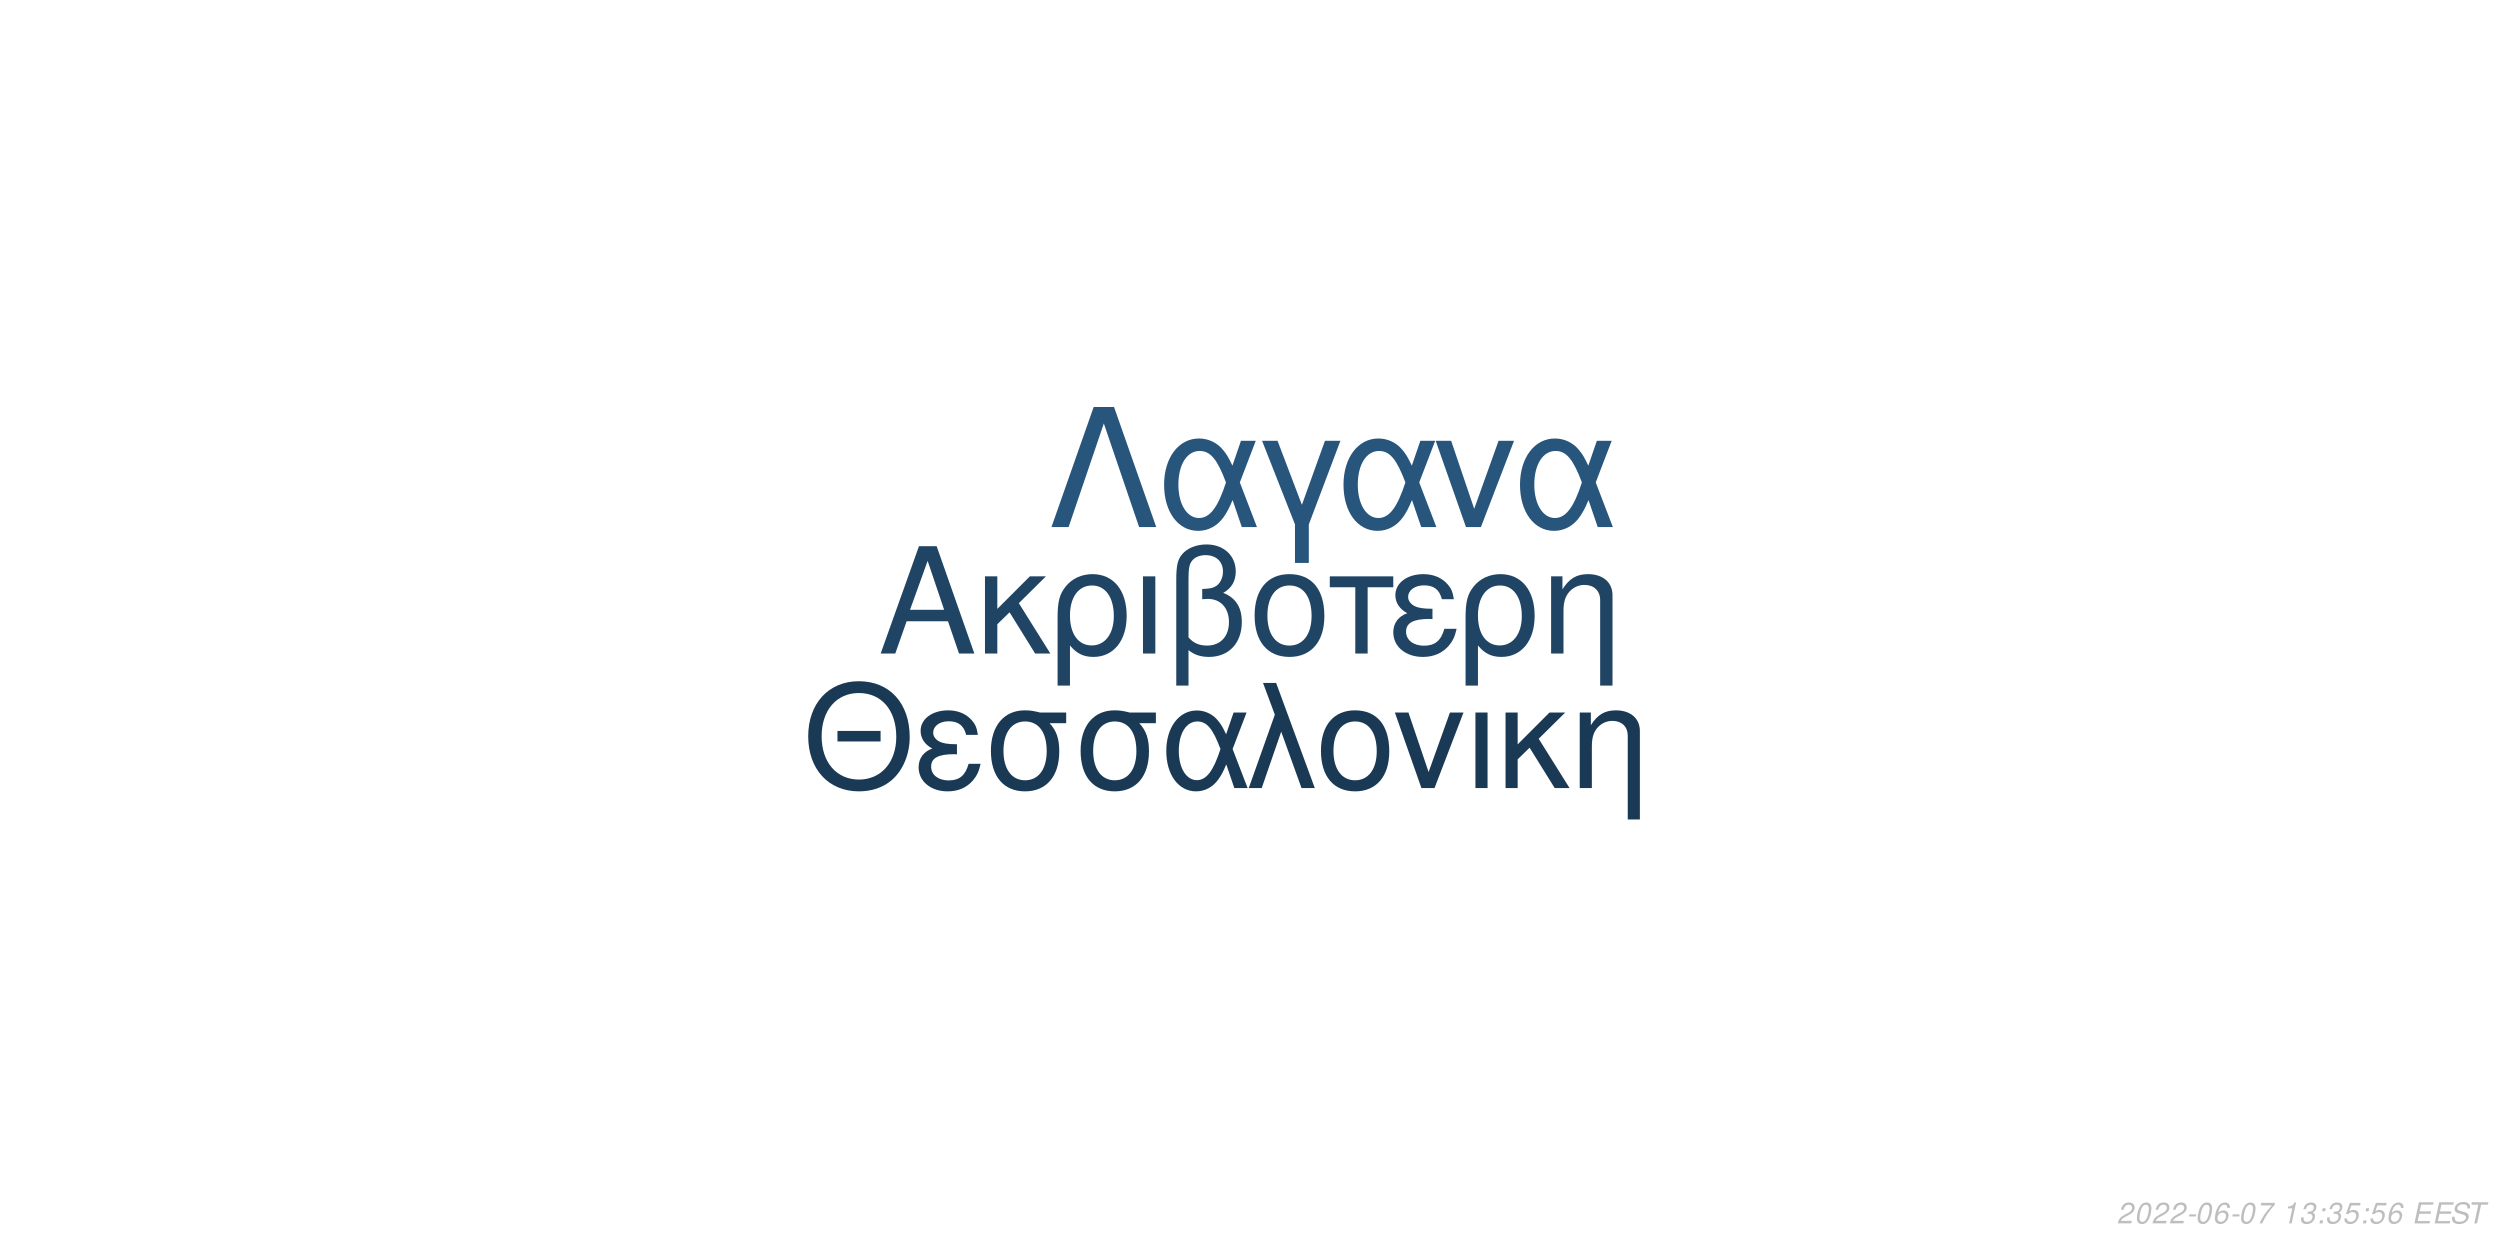
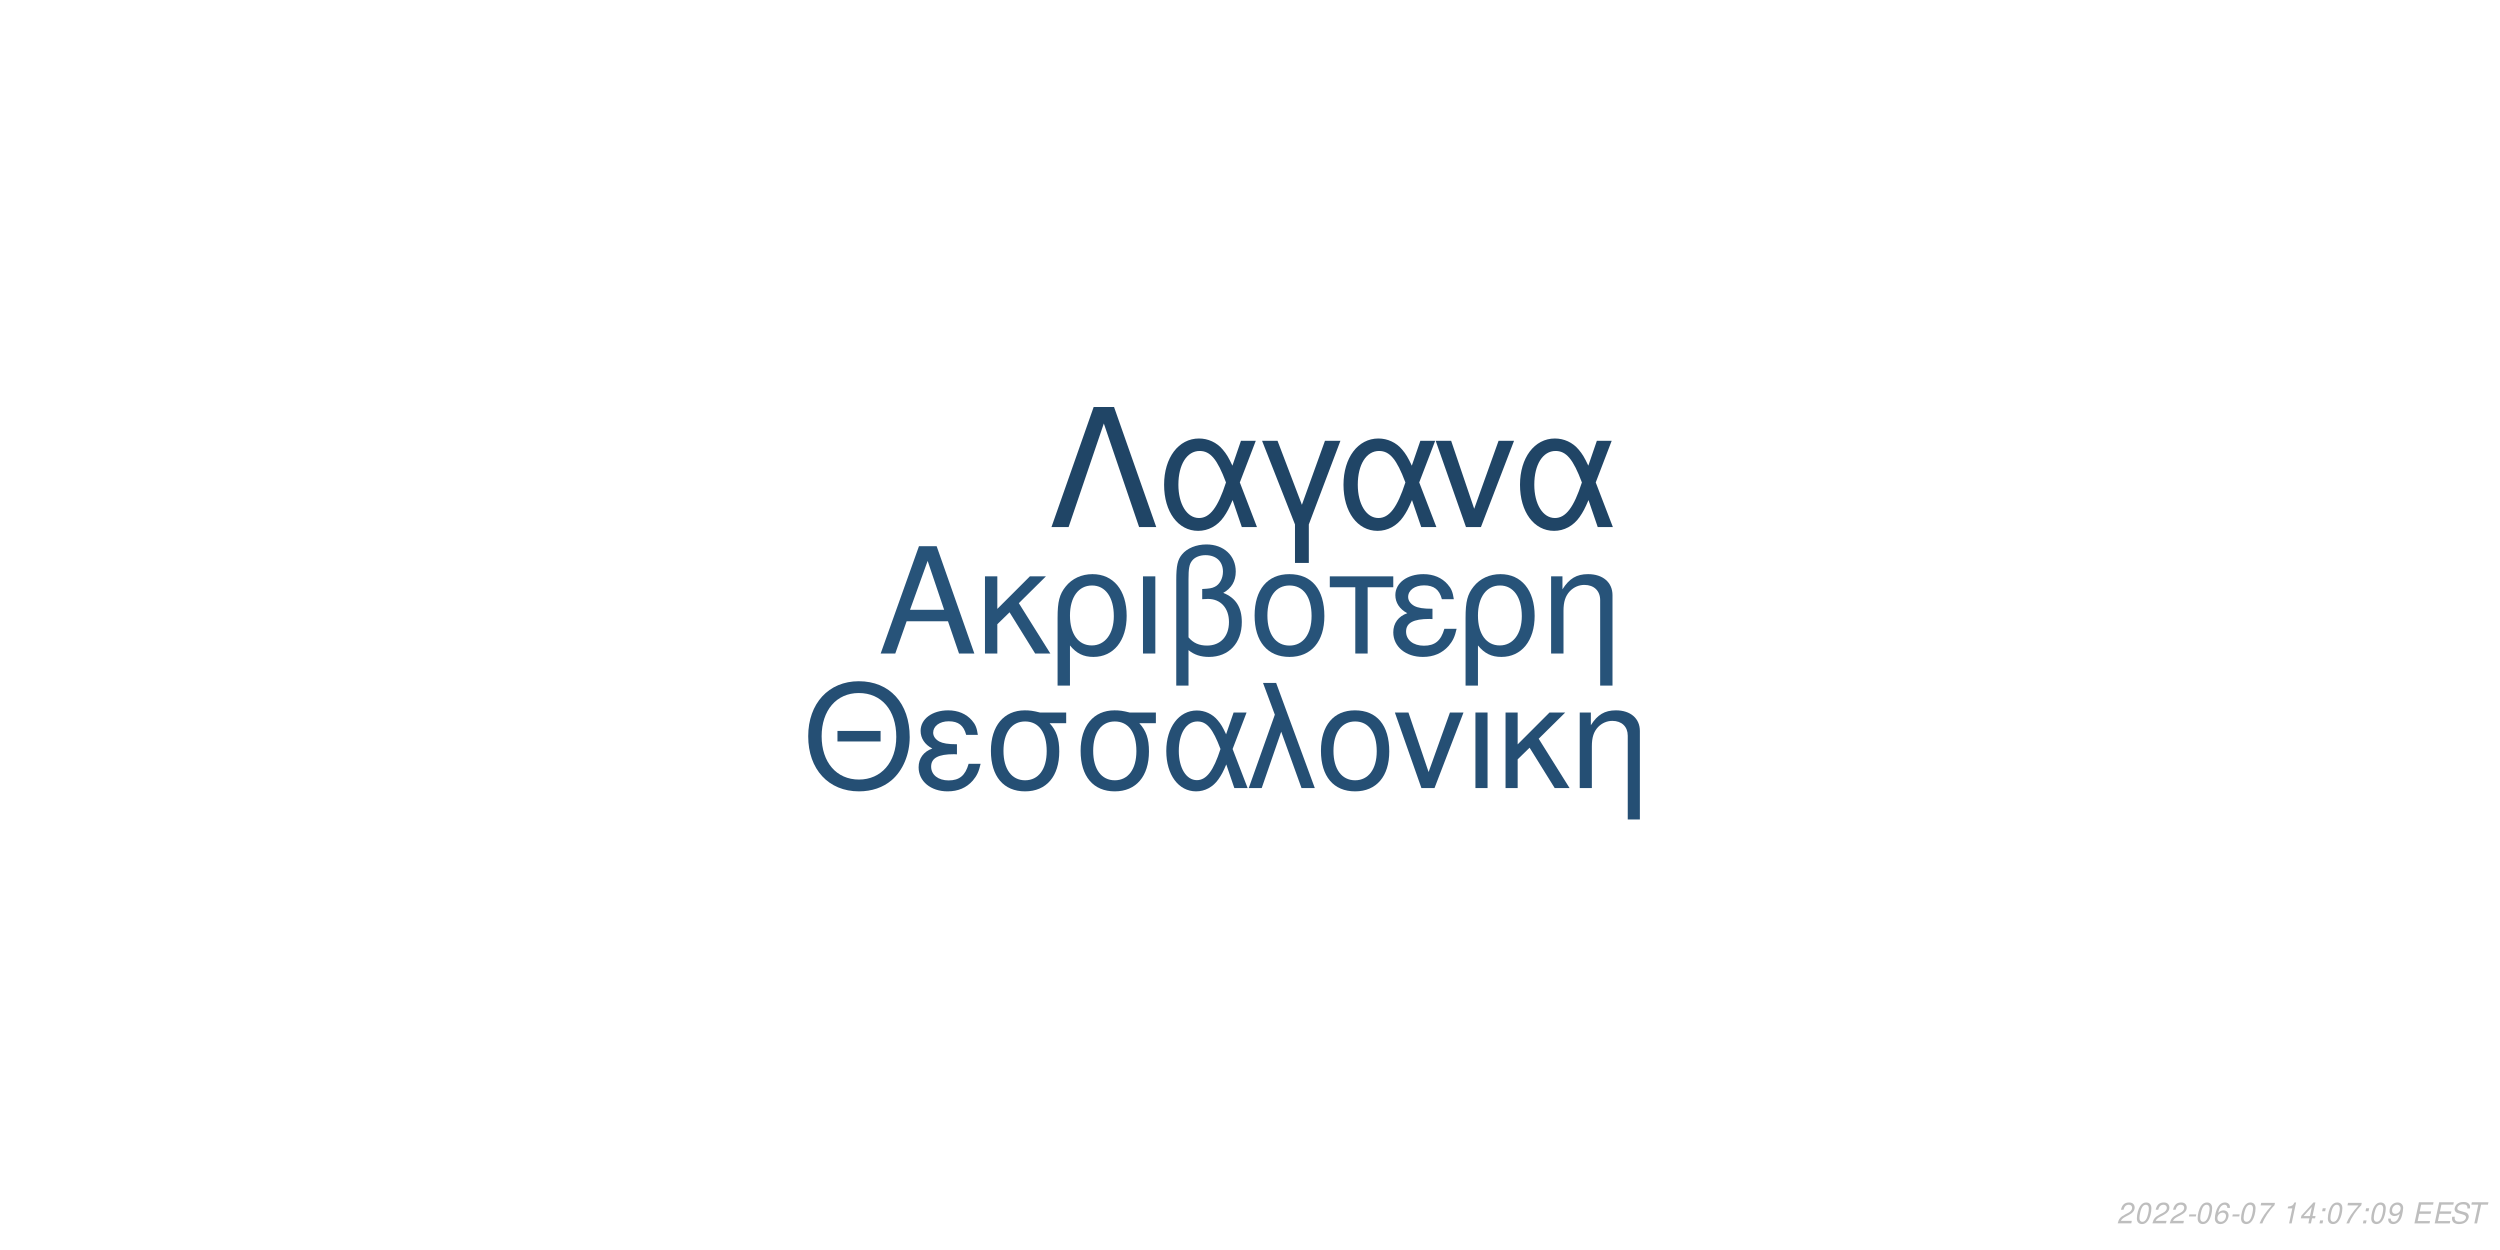
<svg xmlns="http://www.w3.org/2000/svg" xmlns:xlink="http://www.w3.org/1999/xlink" width="864pt" height="432pt" viewBox="0 0 864 432" version="1.1">
  <defs>
    <g>
      <symbol overflow="visible" id="glyph0-0">
        <path style="stroke:none;" d="" />
      </symbol>
      <symbol overflow="visible" id="glyph0-1">
        <path style="stroke:none;" d="M 24.125 -11.141 L 27.938 0 L 33.234 0 L 20.203 -37.094 L 14.094 -37.094 L 0.859 0 L 5.906 0 L 9.828 -11.141 Z M 22.797 -15.109 L 11 -15.109 L 17.094 -32.016 Z M 22.797 -15.109 " />
      </symbol>
      <symbol overflow="visible" id="glyph0-2">
        <path style="stroke:none;" d="M 7.172 -15.422 L 7.172 -26.672 L 2.906 -26.672 L 2.906 0 L 7.172 0 L 7.172 -10.125 L 11.406 -14.25 L 20.25 0 L 25.5 0 L 14.609 -17.406 L 23.969 -26.672 L 18.422 -26.672 Z M 7.172 -15.422 " />
      </symbol>
      <symbol overflow="visible" id="glyph0-3">
        <path style="stroke:none;" d="M 3 11.094 L 7.281 11.094 L 7.281 -2.797 C 9.516 -0.047 11.953 1.172 15.375 1.172 C 22.344 1.172 26.875 -4.422 26.875 -13.031 C 26.875 -21.891 22.297 -27.438 15.062 -27.438 C 11.297 -27.438 7.984 -25.906 5.797 -23.156 C 3.672 -20.516 3 -17.969 3 -12.359 Z M 14.906 -23.516 C 19.547 -23.516 22.438 -19.438 22.438 -12.922 C 22.438 -6.812 19.391 -2.797 14.812 -2.797 C 10.172 -2.797 7.281 -6.766 7.281 -13.125 C 7.281 -19.484 10.234 -23.516 14.906 -23.516 Z M 14.906 -23.516 " />
      </symbol>
      <symbol overflow="visible" id="glyph0-4">
        <path style="stroke:none;" d="M 3.516 0 L 7.781 0 L 7.781 -26.672 L 3.516 -26.672 Z M 3.516 0 " />
      </symbol>
      <symbol overflow="visible" id="glyph0-5">
        <path style="stroke:none;" d="M 4.016 11.094 L 8.25 11.094 L 8.25 -1.172 C 10.172 0.406 12.422 1.172 15.312 1.172 C 22.188 1.172 26.672 -3.609 26.672 -10.891 C 26.672 -15.984 24.578 -19.234 20.25 -20.969 C 23.109 -22.547 24.578 -25.031 24.578 -28.344 C 24.578 -33.844 20.406 -37.703 14.453 -37.703 C 10.938 -37.703 7.734 -36.391 6 -34.25 C 4.484 -32.422 4.016 -30.328 4.016 -25.391 Z M 8.25 -25.656 C 8.25 -29.359 8.5 -30.844 9.469 -32.062 C 10.375 -33.281 12.156 -34 14.094 -34 C 17.812 -34 20.156 -31.812 20.156 -28.297 C 20.156 -25.953 18.984 -23.812 17.297 -23.047 C 16.281 -22.547 15.469 -22.438 12.984 -22.297 L 12.984 -18.781 C 13.734 -18.828 14.344 -18.875 14.969 -18.875 C 19.344 -18.875 22.234 -15.719 22.234 -10.891 C 22.234 -5.906 19.281 -2.75 14.656 -2.75 C 11.953 -2.75 9.922 -3.609 8.25 -5.594 Z M 8.25 -25.656 " />
      </symbol>
      <symbol overflow="visible" id="glyph0-6">
        <path style="stroke:none;" d="M 14.094 -27.438 C 6.562 -27.438 2.094 -22.094 2.094 -13.125 C 2.094 -4.125 6.562 1.172 14.141 1.172 C 21.672 1.172 26.203 -4.172 26.203 -12.922 C 26.203 -22.188 21.828 -27.438 14.094 -27.438 Z M 14.141 -23.516 C 18.938 -23.516 21.781 -19.594 21.781 -12.984 C 21.781 -6.672 18.828 -2.75 14.141 -2.75 C 9.422 -2.75 6.516 -6.672 6.516 -13.125 C 6.516 -19.594 9.422 -23.516 14.141 -23.516 Z M 14.141 -23.516 " />
      </symbol>
      <symbol overflow="visible" id="glyph0-7">
        <path style="stroke:none;" d="M 7.891 0 L 12.156 0 L 12.156 -22.906 L 21.016 -22.906 L 21.016 -26.672 L -0.922 -26.672 L -0.922 -22.906 L 7.891 -22.906 Z M 7.891 0 " />
      </symbol>
      <symbol overflow="visible" id="glyph0-8">
        <path style="stroke:none;" d="M 14.562 -15.469 C 11.344 -15.469 9.562 -15.781 8.297 -16.438 C 6.922 -17.203 6.156 -18.328 6.156 -19.547 C 6.156 -21.891 8.453 -23.562 11.656 -23.562 C 15.062 -23.562 16.953 -22.094 17.812 -18.781 L 21.938 -18.781 C 21.578 -21.266 21.062 -22.5 19.797 -23.922 C 17.812 -26.203 14.906 -27.438 11.453 -27.438 C 5.797 -27.438 1.734 -24.375 1.734 -20.203 C 1.734 -17.609 3.156 -15.375 5.859 -13.938 C 2.797 -12.875 1.016 -10.484 1.016 -7.328 C 1.016 -2.391 5.297 1.172 11.25 1.172 C 14.969 1.172 17.906 -0.109 20.156 -2.641 C 21.578 -4.328 22.297 -5.797 22.906 -8.547 L 18.672 -8.547 C 17.5 -4.422 15.422 -2.703 11.609 -2.703 C 7.938 -2.703 5.438 -4.688 5.438 -7.578 C 5.438 -10.578 7.938 -11.953 13.484 -11.953 C 13.641 -11.953 14.094 -11.953 14.562 -11.906 Z M 14.562 -15.469 " />
      </symbol>
      <symbol overflow="visible" id="glyph0-9">
        <path style="stroke:none;" d="M 3.562 -26.672 L 3.562 0 L 7.844 0 L 7.844 -14.703 C 7.844 -17.906 8.5 -19.891 10.031 -21.531 C 11.406 -22.953 13.188 -23.719 15.062 -23.719 C 18.375 -23.719 20.516 -21.672 20.516 -18.469 L 20.516 11.094 L 24.781 11.094 L 24.781 -20.156 C 24.781 -24.578 21.469 -27.438 16.328 -27.438 C 12.359 -27.438 9.828 -25.906 7.484 -22.188 L 7.484 -26.672 Z M 3.562 -26.672 " />
      </symbol>
      <symbol overflow="visible" id="glyph1-0">
        <path style="stroke:none;" d="" />
      </symbol>
      <symbol overflow="visible" id="glyph1-1">
        <path style="stroke:none;" d="M 26.859 -19.734 L 11.953 -19.734 L 11.953 -16.094 L 26.859 -16.094 Z M 19.328 -36.922 C 8.922 -36.922 1.844 -29.25 1.844 -17.891 C 1.844 -6.484 8.875 1.141 19.391 1.141 C 23.812 1.141 27.703 -0.203 30.641 -2.688 C 34.578 -6.031 36.922 -11.656 36.922 -17.594 C 36.922 -29.297 30 -36.922 19.328 -36.922 Z M 19.328 -32.844 C 27.203 -32.844 32.281 -26.906 32.281 -17.688 C 32.281 -8.922 27.062 -2.938 19.391 -2.938 C 11.609 -2.938 6.484 -8.922 6.484 -17.891 C 6.484 -26.859 11.609 -32.844 19.328 -32.844 Z M 19.328 -32.844 " />
      </symbol>
      <symbol overflow="visible" id="glyph1-2">
        <path style="stroke:none;" d="M 14.25 -15.141 C 11.109 -15.141 9.375 -15.453 8.125 -16.094 C 6.781 -16.844 6.031 -17.938 6.031 -19.141 C 6.031 -21.422 8.266 -23.078 11.406 -23.078 C 14.75 -23.078 16.594 -21.625 17.438 -18.391 L 21.469 -18.391 C 21.125 -20.828 20.625 -22.031 19.391 -23.422 C 17.438 -25.656 14.594 -26.859 11.219 -26.859 C 5.688 -26.859 1.688 -23.875 1.688 -19.781 C 1.688 -17.234 3.094 -15.047 5.734 -13.656 C 2.734 -12.609 1 -10.266 1 -7.172 C 1 -2.344 5.188 1.141 11.016 1.141 C 14.656 1.141 17.547 -0.094 19.734 -2.594 C 21.125 -4.234 21.828 -5.688 22.422 -8.375 L 18.281 -8.375 C 17.141 -4.328 15.094 -2.641 11.359 -2.641 C 7.766 -2.641 5.328 -4.578 5.328 -7.422 C 5.328 -10.359 7.766 -11.703 13.203 -11.703 C 13.359 -11.703 13.797 -11.703 14.25 -11.656 Z M 14.25 -15.141 " />
      </symbol>
      <symbol overflow="visible" id="glyph1-3">
        <path style="stroke:none;" d="M 29 -26.109 L 19.938 -26.109 C 17.594 -26.703 16.438 -26.859 14.703 -26.859 C 7.469 -26.859 2.984 -21.469 2.984 -12.859 C 2.984 -4.031 7.375 1.141 14.797 1.141 C 22.172 1.141 26.609 -4.078 26.609 -12.656 C 26.609 -17.047 25.656 -19.828 23.266 -22.422 L 29 -22.422 Z M 14.797 -23.016 C 19.531 -23.016 22.266 -19.234 22.266 -12.75 C 22.266 -6.531 19.438 -2.688 14.797 -2.688 C 10.172 -2.688 7.328 -6.531 7.328 -12.859 C 7.328 -19.188 10.172 -23.016 14.797 -23.016 Z M 14.797 -23.016 " />
      </symbol>
      <symbol overflow="visible" id="glyph1-4">
        <path style="stroke:none;" d="M 29.344 -26.109 L 24.859 -26.109 L 22.266 -18.578 C 21.125 -21.031 20.484 -22.125 19.328 -23.469 C 17.547 -25.609 14.906 -26.812 12.156 -26.812 C 5.984 -26.812 1.594 -20.984 1.594 -12.812 C 1.594 -4.578 5.828 1.141 11.906 1.141 C 14.953 1.141 17.734 -0.344 19.625 -3.047 C 20.672 -4.531 21.281 -5.688 22.328 -8.172 L 25.109 0 L 29.703 0 L 24.516 -13.5 Z M 20.328 -13.5 C 17.891 -5.922 15.453 -2.734 12.156 -2.734 C 8.516 -2.734 5.922 -6.922 5.922 -12.812 C 5.922 -18.938 8.516 -23.016 12.359 -23.016 C 15.594 -23.016 17.688 -20.531 20.328 -13.5 Z M 20.328 -13.5 " />
      </symbol>
      <symbol overflow="visible" id="glyph1-5">
        <path style="stroke:none;" d="M 1.094 0 L 5.578 0 L 12.312 -19.484 L 19.328 0 L 23.922 0 L 10.562 -36.328 L 6.031 -36.328 L 10.109 -25.359 Z M 1.094 0 " />
      </symbol>
      <symbol overflow="visible" id="glyph1-6">
        <path style="stroke:none;" d="M 13.797 -26.859 C 6.422 -26.859 2.047 -21.625 2.047 -12.859 C 2.047 -4.031 6.422 1.141 13.859 1.141 C 21.234 1.141 25.656 -4.078 25.656 -12.656 C 25.656 -21.719 21.375 -26.859 13.797 -26.859 Z M 13.859 -23.016 C 18.531 -23.016 21.328 -19.188 21.328 -12.703 C 21.328 -6.531 18.438 -2.688 13.859 -2.688 C 9.219 -2.688 6.375 -6.531 6.375 -12.859 C 6.375 -19.188 9.219 -23.016 13.859 -23.016 Z M 13.859 -23.016 " />
      </symbol>
      <symbol overflow="visible" id="glyph1-7">
        <path style="stroke:none;" d="M 14.297 0 L 24.312 -26.109 L 19.625 -26.109 L 12.25 -5.531 L 5.281 -26.109 L 0.594 -26.109 L 9.766 0 Z M 14.297 0 " />
      </symbol>
      <symbol overflow="visible" id="glyph1-8">
        <path style="stroke:none;" d="M 3.438 0 L 7.625 0 L 7.625 -26.109 L 3.438 -26.109 Z M 3.438 0 " />
      </symbol>
      <symbol overflow="visible" id="glyph1-9">
        <path style="stroke:none;" d="M 7.031 -15.094 L 7.031 -26.109 L 2.844 -26.109 L 2.844 0 L 7.031 0 L 7.031 -9.922 L 11.156 -13.953 L 19.828 0 L 24.969 0 L 14.297 -17.047 L 23.469 -26.109 L 18.031 -26.109 Z M 7.031 -15.094 " />
      </symbol>
      <symbol overflow="visible" id="glyph1-10">
        <path style="stroke:none;" d="M 3.484 -26.109 L 3.484 0 L 7.672 0 L 7.672 -14.406 C 7.672 -17.547 8.328 -19.484 9.812 -21.078 C 11.156 -22.469 12.906 -23.219 14.75 -23.219 C 17.984 -23.219 20.078 -21.234 20.078 -18.094 L 20.078 10.859 L 24.266 10.859 L 24.266 -19.734 C 24.266 -24.062 21.031 -26.859 16 -26.859 C 12.109 -26.859 9.609 -25.359 7.328 -21.719 L 7.328 -26.109 Z M 3.484 -26.109 " />
      </symbol>
      <symbol overflow="visible" id="glyph2-0">
        <path style="stroke:none;" d="" />
      </symbol>
      <symbol overflow="visible" id="glyph2-1">
        <path style="stroke:none;" d="M 22.531 -41.484 L 15.484 -41.484 L 0.906 0 L 6.828 0 L 19 -35.797 L 31.188 0 L 37.109 0 Z M 22.531 -41.484 " />
      </symbol>
      <symbol overflow="visible" id="glyph2-2">
        <path style="stroke:none;" d="M 33.516 -29.812 L 28.391 -29.812 L 25.438 -21.219 C 24.125 -24.016 23.391 -25.266 22.078 -26.797 C 20.031 -29.25 17.016 -30.609 13.891 -30.609 C 6.828 -30.609 1.828 -23.953 1.828 -14.625 C 1.828 -5.234 6.656 1.312 13.594 1.312 C 17.078 1.312 20.266 -0.391 22.422 -3.469 C 23.609 -5.172 24.297 -6.484 25.5 -9.328 L 28.688 0 L 33.922 0 L 28 -15.422 Z M 23.219 -15.422 C 20.422 -6.766 17.641 -3.125 13.891 -3.125 C 9.734 -3.125 6.766 -7.906 6.766 -14.625 C 6.766 -21.625 9.734 -26.297 14.109 -26.297 C 17.812 -26.297 20.203 -23.453 23.219 -15.422 Z M 23.219 -15.422 " />
      </symbol>
      <symbol overflow="visible" id="glyph2-3">
        <path style="stroke:none;" d="M 12.062 12.406 L 16.844 12.406 L 16.844 -0.906 L 27.766 -29.812 L 22.422 -29.812 L 14.453 -7.688 L 6.031 -29.812 L 0.688 -29.812 L 12.062 -0.906 Z M 12.062 12.406 " />
      </symbol>
      <symbol overflow="visible" id="glyph2-4">
        <path style="stroke:none;" d="M 16.328 0 L 27.766 -29.812 L 22.422 -29.812 L 14 -6.312 L 6.031 -29.812 L 0.688 -29.812 L 11.156 0 Z M 16.328 0 " />
      </symbol>
      <symbol overflow="visible" id="glyph3-0">
        <path style="stroke:none;" d="" />
      </symbol>
      <symbol overflow="visible" id="glyph3-1">
        <path style="stroke:none;" d="M 5.234 -0.875 L 1.469 -0.875 C 1.641 -1.375 2.203 -1.891 3.109 -2.344 L 4.234 -2.938 C 5.562 -3.625 6.219 -4.469 6.219 -5.484 C 6.219 -5.938 6.062 -6.359 5.797 -6.656 C 5.469 -7.047 4.984 -7.234 4.312 -7.234 C 2.766 -7.234 1.891 -6.453 1.484 -4.734 L 2.375 -4.734 C 2.484 -5.188 2.609 -5.484 2.797 -5.75 C 3.094 -6.203 3.609 -6.453 4.188 -6.453 C 4.891 -6.453 5.344 -6.031 5.344 -5.375 C 5.344 -4.703 4.859 -4.094 4.016 -3.656 L 2.984 -3.125 C 1.234 -2.188 0.797 -1.656 0.344 -0.016 L 5.047 -0.016 Z M 5.234 -0.875 " />
      </symbol>
      <symbol overflow="visible" id="glyph3-2">
        <path style="stroke:none;" d="M 4.203 -7.234 C 3.375 -7.234 2.688 -6.812 2.125 -5.984 C 1.484 -5.047 0.984 -3.188 0.984 -1.734 C 0.984 -1.109 1.172 -0.562 1.484 -0.266 C 1.797 0.047 2.281 0.234 2.766 0.234 C 3.625 0.234 4.281 -0.156 4.859 -1.016 C 5.516 -1.953 6 -3.797 6 -5.266 C 6 -6.5 5.328 -7.234 4.203 -7.234 Z M 4.094 -6.453 C 4.734 -6.453 5.125 -5.984 5.125 -5.156 C 5.125 -4.203 4.781 -2.625 4.406 -1.812 C 3.984 -0.938 3.516 -0.547 2.875 -0.547 C 2.25 -0.547 1.875 -1.031 1.875 -1.828 C 1.875 -2.797 2.203 -4.344 2.594 -5.203 C 2.984 -6.047 3.453 -6.453 4.094 -6.453 Z M 4.094 -6.453 " />
      </symbol>
      <symbol overflow="visible" id="glyph3-3">
        <path style="stroke:none;" d="M 3.516 -3.125 L 1.125 -3.125 L 0.969 -2.406 L 3.359 -2.406 Z M 3.516 -3.125 " />
      </symbol>
      <symbol overflow="visible" id="glyph3-4">
        <path style="stroke:none;" d="M 6.125 -5.344 L 6.141 -5.625 C 6.141 -6.609 5.453 -7.234 4.391 -7.234 C 3.438 -7.234 2.641 -6.719 2.016 -5.703 C 1.422 -4.781 0.938 -2.953 0.938 -1.688 C 0.938 -0.516 1.688 0.234 2.859 0.234 C 3.703 0.234 4.438 -0.156 5 -0.875 C 5.406 -1.422 5.672 -2.156 5.672 -2.766 C 5.672 -3.812 4.969 -4.5 3.906 -4.5 C 3.234 -4.5 2.672 -4.234 2.094 -3.625 C 2.406 -5.375 3.234 -6.453 4.25 -6.453 C 4.703 -6.453 5.062 -6.234 5.172 -5.844 C 5.203 -5.719 5.234 -5.578 5.25 -5.344 Z M 3.656 -3.734 C 4.344 -3.734 4.797 -3.281 4.797 -2.625 C 4.797 -1.469 3.984 -0.547 2.984 -0.547 C 2.297 -0.547 1.812 -1.047 1.812 -1.766 C 1.812 -2.859 2.625 -3.734 3.656 -3.734 Z M 3.656 -3.734 " />
      </symbol>
      <symbol overflow="visible" id="glyph3-5">
        <path style="stroke:none;" d="M 6.703 -7.094 L 1.953 -7.094 L 1.766 -6.219 L 5.594 -6.219 C 3.344 -3.688 2.266 -2.109 1.375 0 L 2.344 0 C 3.031 -1.906 4.828 -4.594 6.547 -6.281 Z M 6.703 -7.094 " />
      </symbol>
      <symbol overflow="visible" id="glyph3-6">
        <path style="stroke:none;" d="" />
      </symbol>
      <symbol overflow="visible" id="glyph3-7">
        <path style="stroke:none;" d="M 3.703 -5.188 L 2.594 0 L 3.469 0 L 5.016 -7.234 L 4.438 -7.234 C 3.906 -6.156 3.688 -6.016 2.234 -5.812 L 2.109 -5.188 Z M 3.703 -5.188 " />
      </symbol>
      <symbol overflow="visible" id="glyph3-8">
-         <path style="stroke:none;" d="M 2.922 -3.312 C 3.125 -3.344 3.234 -3.344 3.375 -3.344 C 4.203 -3.344 4.688 -3 4.688 -2.406 C 4.688 -1.312 3.906 -0.547 2.781 -0.547 C 2.047 -0.547 1.594 -0.938 1.594 -1.562 C 1.594 -1.719 1.609 -1.844 1.656 -2.094 L 0.766 -2.094 C 0.734 -1.797 0.719 -1.641 0.719 -1.469 C 0.719 -0.375 1.406 0.234 2.641 0.234 C 3.547 0.234 4.297 -0.078 4.812 -0.656 C 5.266 -1.156 5.562 -1.875 5.562 -2.547 C 5.562 -3.125 5.344 -3.453 4.797 -3.734 C 5.641 -4.234 6.016 -4.844 6.016 -5.734 C 6.016 -6.656 5.312 -7.234 4.203 -7.234 C 3.375 -7.234 2.672 -6.938 2.188 -6.375 C 1.891 -6.031 1.703 -5.641 1.516 -4.906 L 2.391 -4.906 C 2.5 -5.359 2.594 -5.594 2.734 -5.812 C 3.047 -6.234 3.516 -6.453 4.078 -6.453 C 4.734 -6.453 5.141 -6.125 5.141 -5.578 C 5.141 -5.188 5.016 -4.797 4.797 -4.547 C 4.516 -4.234 4 -4.062 3.266 -4.062 L 3.078 -4.062 Z M 2.922 -3.312 " />
+         <path style="stroke:none;" d="M 3.625 -1.75 L 3.266 0 L 4.141 0 L 4.516 -1.75 L 5.562 -1.75 L 5.734 -2.531 L 4.688 -2.531 L 5.688 -7.234 L 5.016 -7.234 L 0.844 -2.672 L 0.641 -1.75 Z M 3.797 -2.531 L 1.594 -2.531 L 4.469 -5.703 Z M 3.797 -2.531 " />
      </symbol>
      <symbol overflow="visible" id="glyph3-9">
        <path style="stroke:none;" d="M 2.359 -1.031 L 1.312 -1.031 L 1.094 0 L 2.141 0 Z M 3.266 -5.234 L 2.219 -5.234 L 2 -4.203 L 3.047 -4.203 Z M 3.266 -5.234 " />
      </symbol>
      <symbol overflow="visible" id="glyph3-10">
-         <path style="stroke:none;" d="M 6.297 -7.094 L 2.594 -7.094 L 1.234 -3.234 L 2.047 -3.234 C 2.656 -3.766 2.938 -3.906 3.531 -3.906 C 4.328 -3.906 4.797 -3.453 4.797 -2.688 C 4.797 -1.438 3.969 -0.547 2.828 -0.547 C 2.031 -0.547 1.609 -0.938 1.578 -1.734 L 0.703 -1.734 L 0.703 -1.516 C 0.703 -0.938 0.844 -0.547 1.188 -0.266 C 1.562 0.062 2.078 0.234 2.703 0.234 C 3.656 0.234 4.391 -0.156 4.984 -0.922 C 5.422 -1.5 5.672 -2.234 5.672 -2.953 C 5.672 -4 4.938 -4.672 3.812 -4.672 C 3.328 -4.672 2.906 -4.547 2.406 -4.234 L 3.109 -6.219 L 6.109 -6.219 Z M 6.297 -7.094 " />
+         <path style="stroke:none;" d="M 0.844 -1.656 C 0.844 -1.547 0.844 -1.438 0.844 -1.375 C 0.844 -0.406 1.531 0.234 2.578 0.234 C 3.203 0.234 3.766 0.016 4.297 -0.438 C 4.938 -1 5.312 -1.656 5.594 -2.719 C 5.844 -3.672 6.016 -4.766 6.016 -5.375 C 6.016 -5.844 5.844 -6.328 5.547 -6.656 C 5.203 -7.031 4.703 -7.234 4.062 -7.234 C 2.516 -7.234 1.297 -5.938 1.297 -4.266 C 1.297 -3.203 1.984 -2.547 3.047 -2.547 C 3.484 -2.547 3.953 -2.672 4.281 -2.891 C 4.406 -2.984 4.547 -3.078 4.828 -3.344 C 4.438 -1.484 3.703 -0.547 2.703 -0.547 C 2.109 -0.547 1.719 -0.938 1.719 -1.547 L 1.719 -1.656 Z M 3.953 -6.453 C 4.625 -6.453 5.141 -5.953 5.141 -5.281 C 5.141 -4.188 4.312 -3.312 3.297 -3.312 C 2.594 -3.312 2.172 -3.734 2.172 -4.453 C 2.172 -5.562 2.984 -6.453 3.953 -6.453 Z M 3.953 -6.453 " />
      </symbol>
      <symbol overflow="visible" id="glyph3-11">
        <path style="stroke:none;" d="M 2.547 -3.312 L 6.5 -3.312 L 6.688 -4.141 L 2.719 -4.141 L 3.219 -6.469 L 7.344 -6.469 L 7.516 -7.297 L 2.453 -7.297 L 0.906 0 L 6.125 0 L 6.297 -0.812 L 2.016 -0.812 Z M 2.547 -3.312 " />
      </symbol>
      <symbol overflow="visible" id="glyph3-12">
        <path style="stroke:none;" d="M 7.062 -5.156 C 7.125 -5.438 7.141 -5.562 7.141 -5.703 C 7.141 -6.156 6.938 -6.594 6.594 -6.891 C 6.188 -7.25 5.656 -7.406 4.875 -7.406 C 3.844 -7.406 3.047 -7.125 2.5 -6.562 C 2.094 -6.141 1.781 -5.438 1.781 -4.922 C 1.781 -4.297 2.219 -3.766 2.891 -3.562 L 4.594 -3.094 C 5.406 -2.859 5.734 -2.578 5.734 -2.094 C 5.734 -1.781 5.547 -1.406 5.266 -1.141 C 4.844 -0.766 4.266 -0.578 3.453 -0.578 C 2.328 -0.578 1.812 -0.984 1.812 -1.906 C 1.812 -2.047 1.812 -2.125 1.844 -2.312 L 0.984 -2.312 C 0.906 -2.062 0.891 -1.906 0.891 -1.688 C 0.891 -0.484 1.797 0.234 3.297 0.234 C 4.359 0.234 5.234 -0.062 5.812 -0.609 C 6.344 -1.078 6.688 -1.797 6.688 -2.375 C 6.688 -2.641 6.609 -2.906 6.453 -3.156 C 6.234 -3.5 5.938 -3.703 5.469 -3.828 L 3.75 -4.312 C 2.984 -4.547 2.734 -4.734 2.734 -5.188 C 2.734 -5.547 2.875 -5.844 3.188 -6.109 C 3.547 -6.438 4.031 -6.594 4.703 -6.594 C 5.266 -6.594 5.688 -6.484 5.906 -6.297 C 6.094 -6.125 6.219 -5.797 6.219 -5.516 C 6.219 -5.422 6.203 -5.344 6.188 -5.156 Z M 7.062 -5.156 " />
      </symbol>
      <symbol overflow="visible" id="glyph3-13">
        <path style="stroke:none;" d="M 4.938 -6.469 L 7.312 -6.469 L 7.484 -7.297 L 1.75 -7.297 L 1.578 -6.469 L 3.984 -6.469 L 2.609 0 L 3.547 0 Z M 4.938 -6.469 " />
      </symbol>
    </g>
  </defs>
  <g id="surface1">
    <rect x="0" y="0" width="864" height="432" style="fill:rgb(100%,100%,100%);fill-opacity:1;stroke:none;" />
-     <g style="fill:rgb(12.157%,26.667%,39.216%);fill-opacity:1;">
+     <g style="fill:rgb(15.294%,32.549%,47.451%);fill-opacity:1;">
      <use xlink:href="#glyph0-1" x="303.5" y="225.861" />
      <use xlink:href="#glyph0-2" x="337.5" y="225.861" />
      <use xlink:href="#glyph0-3" x="362.5" y="225.861" />
      <use xlink:href="#glyph0-4" x="391.5" y="225.861" />
      <use xlink:href="#glyph0-5" x="402.5" y="225.861" />
      <use xlink:href="#glyph0-6" x="431.5" y="225.861" />
      <use xlink:href="#glyph0-7" x="460.5" y="225.861" />
      <use xlink:href="#glyph0-8" x="480.5" y="225.861" />
      <use xlink:href="#glyph0-3" x="503.5" y="225.861" />
      <use xlink:href="#glyph0-9" x="532.5" y="225.861" />
    </g>
-     <g style="fill:rgb(10.196%,22.353%,33.333%);fill-opacity:1;">
+     <g style="fill:rgb(14.51%,30.98%,45.49%);fill-opacity:1;">
      <use xlink:href="#glyph1-1" x="277.473" y="272.354" />
      <use xlink:href="#glyph1-2" x="316.473" y="272.354" />
      <use xlink:href="#glyph1-3" x="339.473" y="272.354" />
      <use xlink:href="#glyph1-3" x="370.473" y="272.354" />
      <use xlink:href="#glyph1-4" x="401.473" y="272.354" />
      <use xlink:href="#glyph1-5" x="430.473" y="272.354" />
      <use xlink:href="#glyph1-6" x="454.473" y="272.354" />
      <use xlink:href="#glyph1-7" x="481.473" y="272.354" />
      <use xlink:href="#glyph1-8" x="506.473" y="272.354" />
      <use xlink:href="#glyph1-9" x="517.473" y="272.354" />
      <use xlink:href="#glyph1-10" x="542.473" y="272.354" />
    </g>
-     <g style="fill:rgb(15.686%,33.333%,48.627%);fill-opacity:1;">
+     <g style="fill:rgb(12.549%,27.059%,40%);fill-opacity:1;">
      <use xlink:href="#glyph2-1" x="362.484" y="182.152" />
      <use xlink:href="#glyph2-2" x="400.484" y="182.152" />
      <use xlink:href="#glyph2-3" x="435.484" y="182.152" />
      <use xlink:href="#glyph2-2" x="462.484" y="182.152" />
      <use xlink:href="#glyph2-4" x="495.484" y="182.152" />
      <use xlink:href="#glyph2-2" x="523.484" y="182.152" />
    </g>
    <g style="fill:rgb(74.51%,74.51%,74.51%);fill-opacity:1;">
      <use xlink:href="#glyph3-1" x="731.52" y="422.81" />
      <use xlink:href="#glyph3-2" x="737.52" y="422.81" />
      <use xlink:href="#glyph3-1" x="743.52" y="422.81" />
      <use xlink:href="#glyph3-1" x="749.52" y="422.81" />
      <use xlink:href="#glyph3-3" x="755.52" y="422.81" />
      <use xlink:href="#glyph3-2" x="758.52" y="422.81" />
      <use xlink:href="#glyph3-4" x="764.52" y="422.81" />
      <use xlink:href="#glyph3-3" x="770.52" y="422.81" />
      <use xlink:href="#glyph3-2" x="773.52" y="422.81" />
      <use xlink:href="#glyph3-5" x="779.52" y="422.81" />
      <use xlink:href="#glyph3-6" x="785.52" y="422.81" />
      <use xlink:href="#glyph3-7" x="788.52" y="422.81" />
      <use xlink:href="#glyph3-8" x="794.52" y="422.81" />
      <use xlink:href="#glyph3-9" x="800.52" y="422.81" />
-       <use xlink:href="#glyph3-8" x="803.52" y="422.81" />
-       <use xlink:href="#glyph3-10" x="809.52" y="422.81" />
+       <use xlink:href="#glyph3-2" x="803.52" y="422.81" />
+       <use xlink:href="#glyph3-5" x="809.52" y="422.81" />
      <use xlink:href="#glyph3-9" x="815.52" y="422.81" />
-       <use xlink:href="#glyph3-10" x="818.52" y="422.81" />
-       <use xlink:href="#glyph3-4" x="824.52" y="422.81" />
+       <use xlink:href="#glyph3-2" x="818.52" y="422.81" />
+       <use xlink:href="#glyph3-10" x="824.52" y="422.81" />
      <use xlink:href="#glyph3-6" x="830.52" y="422.81" />
      <use xlink:href="#glyph3-11" x="833.52" y="422.81" />
      <use xlink:href="#glyph3-11" x="840.52" y="422.81" />
      <use xlink:href="#glyph3-12" x="846.52" y="422.81" />
      <use xlink:href="#glyph3-13" x="852.52" y="422.81" />
    </g>
  </g>
</svg>
